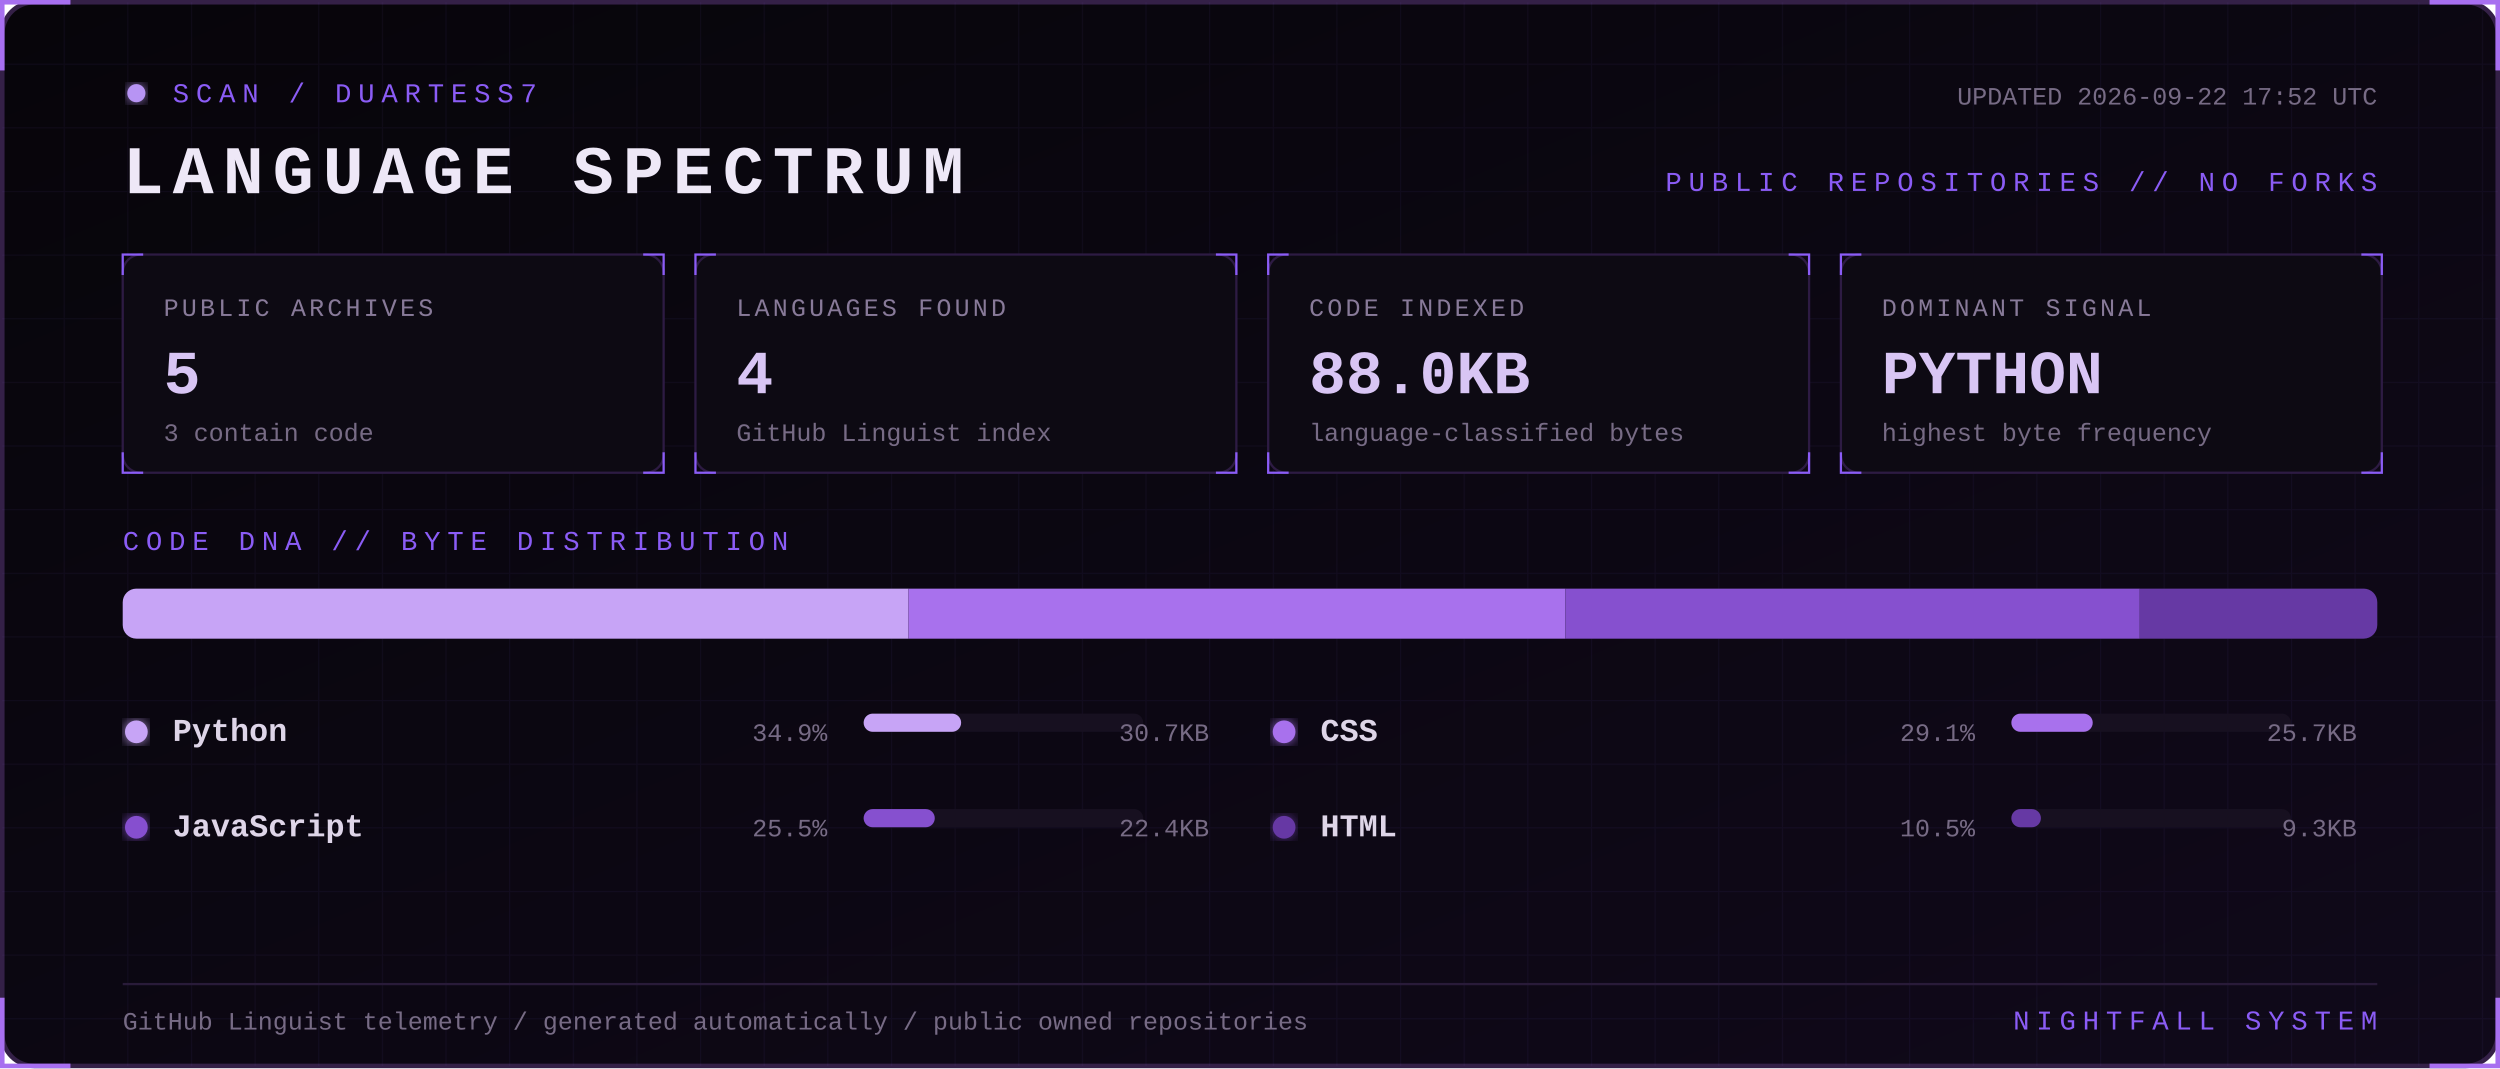
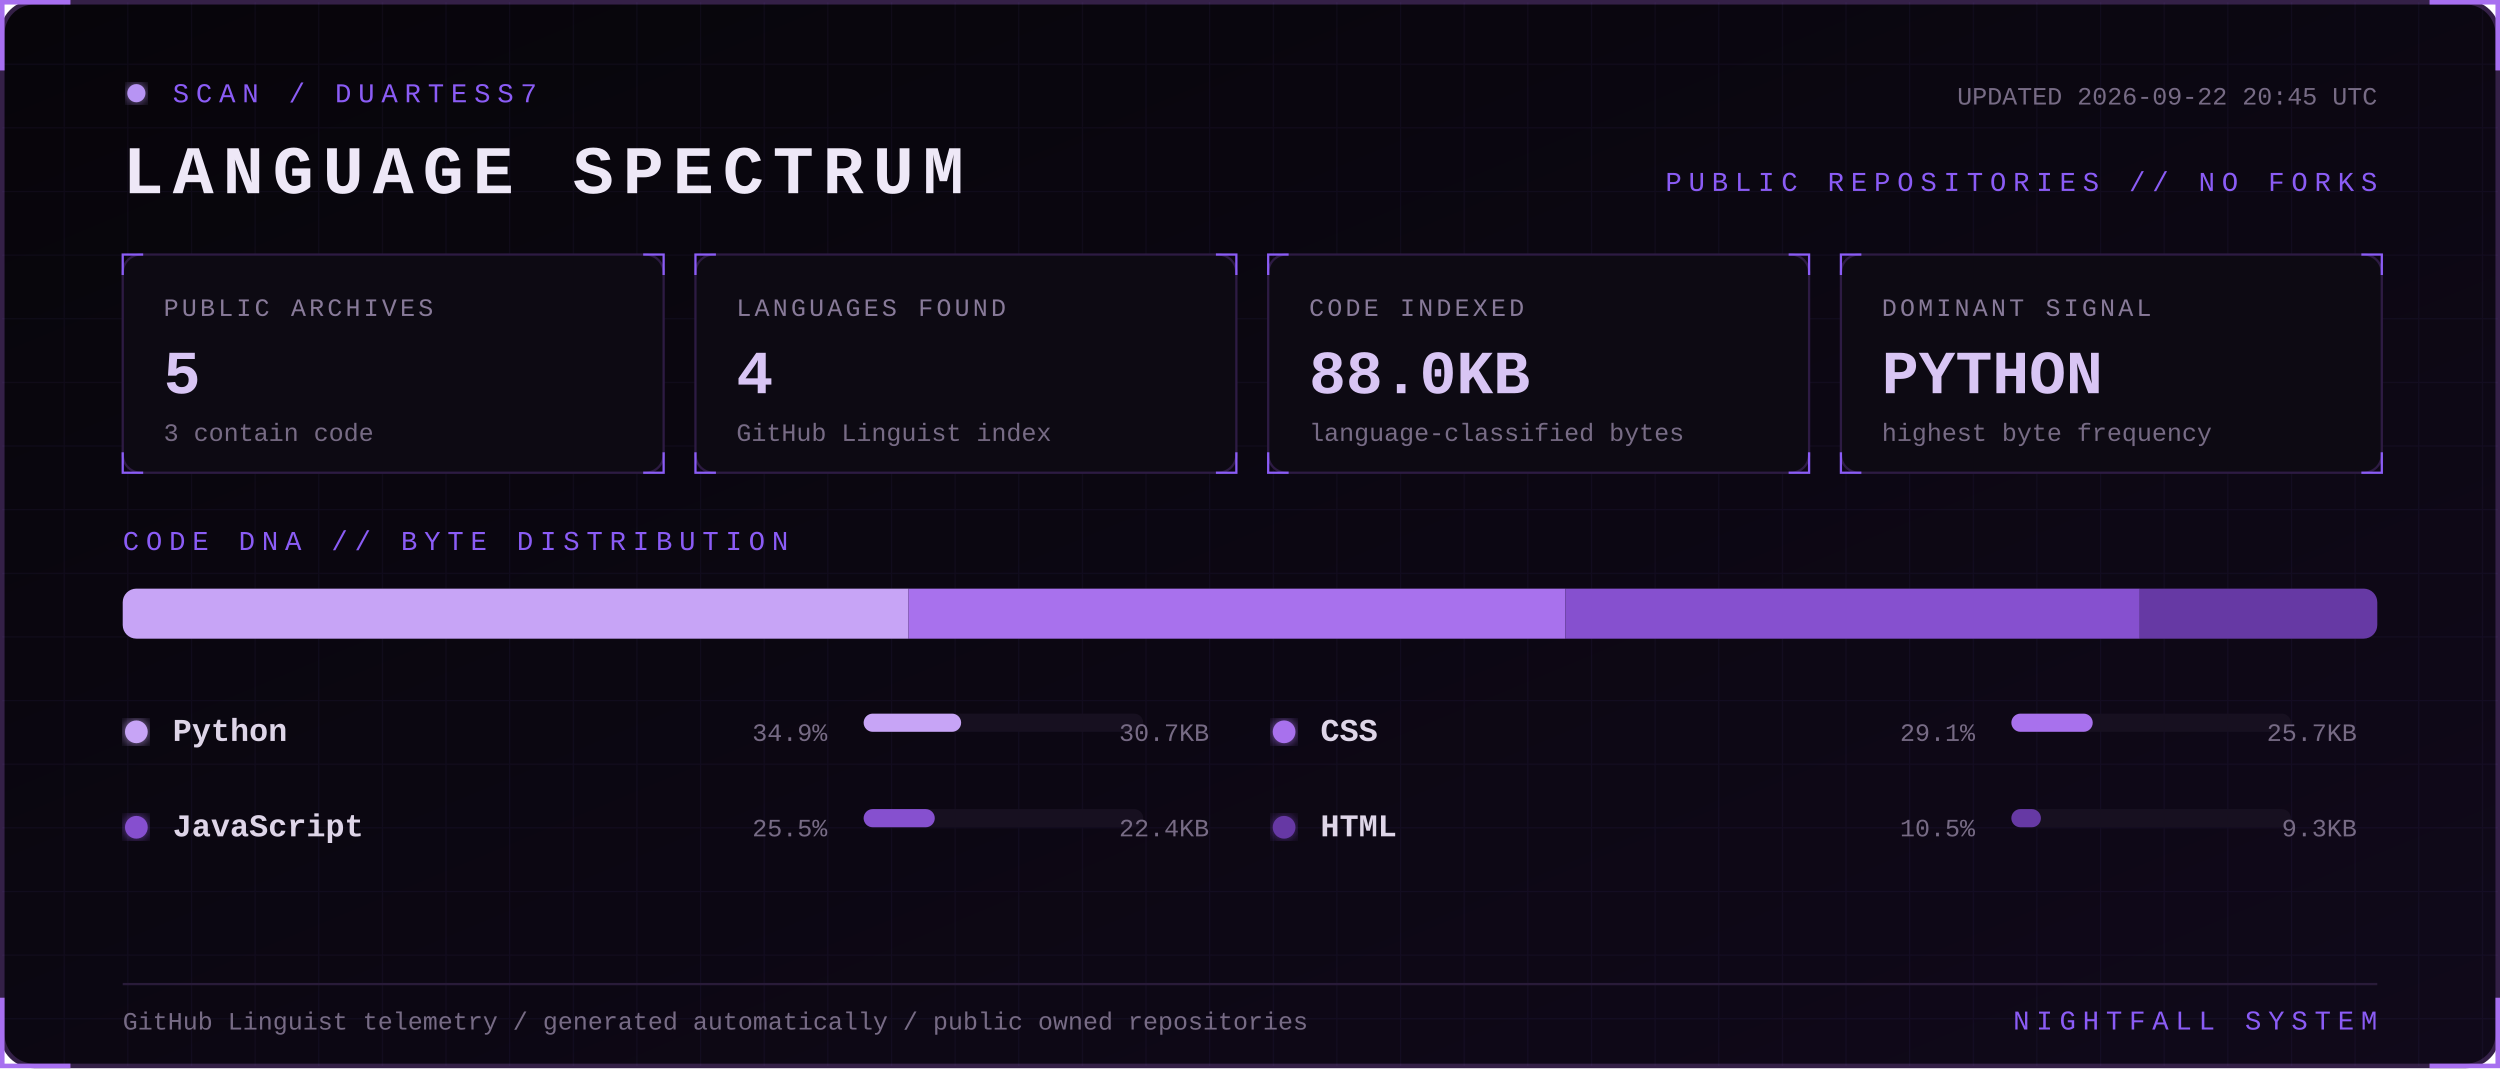
<svg xmlns="http://www.w3.org/2000/svg" width="1100" height="470" viewBox="0 0 1100 470" role="img" aria-labelledby="title desc">
  <defs>
    <linearGradient id="bg" x1="0" y1="0" x2="1" y2="1">
      <stop stop-color="#07050a" />
      <stop offset="1" stop-color="#10091a" />
    </linearGradient>
    <filter id="glow">
      <feGaussianBlur stdDeviation="3" result="b" />
      <feMerge>
        <feMergeNode in="b" />
        <feMergeNode in="SourceGraphic" />
      </feMerge>
    </filter>
    <pattern id="grid" width="28" height="28" patternUnits="userSpaceOnUse">
      <path d="M28 0H0V28" fill="none" stroke="#8b5cf6" stroke-opacity=".055" />
    </pattern>
    <style>
      text { font-family: Consolas, 'Courier New', monospace; }
      .kicker { fill:#8b5cf6; font-size:12px; letter-spacing:3px; }
      .title { fill:#eee8f7; font-size:30px; font-weight:700; letter-spacing:4px; }
      .label { fill:#887a99; font-size:11px; letter-spacing:1.4px; }
      .value { fill:#d8c5f4; font-size:27px; font-weight:700; }
      .detail,.pct { fill:#776b85; font-size:11px; }
      .lang { fill:#ded5e8; font-size:14px; font-weight:700; }
      .blink { animation:blink 1.6s step-end infinite; }
      @keyframes blink { 50% { opacity:.25 } }
    </style>
  </defs>
  <rect x="1" y="1" width="1098" height="468" rx="14" fill="url(#bg)" stroke="#342047" stroke-width="2" />
  <rect x="1" y="1" width="1098" height="468" rx="14" fill="url(#grid)" />
  <path d="M31 1H1v30 M1069 1h30v30 M1099 439v30h-30 M31 469H1v-30" stroke="#a76ff0" stroke-width="2" fill="none" />
  <g transform="translate(54 36)">
    <circle cx="6" cy="5" r="4" fill="#b794f4" filter="url(#glow)" class="blink" />
    <text x="22" y="9" class="kicker">SCAN / DUARTESS7</text>
    <text y="49" class="title">LANGUAGE SPECTRUM</text>
-     <text x="992" y="10" text-anchor="end" class="detail">UPDATED 2026-09-22 17:52 UTC</text>
+     <text x="992" y="10" text-anchor="end" class="detail">UPDATED 2026-09-22 20:45 UTC</text>
    <text x="992" y="48" text-anchor="end" class="kicker">PUBLIC REPOSITORIES // NO FORKS</text>
  </g>
  <g transform="translate(54 112)">
    <rect width="238" height="96" rx="8" fill="#0d0a13" stroke="#2d1b43" />
    <path d="M0 9V0h9 M229 0h9v9 M238 87v9h-9 M9 96H0v-9" stroke="#8b5cf6" fill="none" />
    <text x="18" y="27" class="label">PUBLIC ARCHIVES</text>
    <text x="18" y="61" class="value">5</text>
    <text x="18" y="82" class="detail">3 contain code</text>
  </g>
  <g transform="translate(306 112)">
    <rect width="238" height="96" rx="8" fill="#0d0a13" stroke="#2d1b43" />
    <path d="M0 9V0h9 M229 0h9v9 M238 87v9h-9 M9 96H0v-9" stroke="#8b5cf6" fill="none" />
    <text x="18" y="27" class="label">LANGUAGES FOUND</text>
    <text x="18" y="61" class="value">4</text>
    <text x="18" y="82" class="detail">GitHub Linguist index</text>
  </g>
  <g transform="translate(558 112)">
    <rect width="238" height="96" rx="8" fill="#0d0a13" stroke="#2d1b43" />
    <path d="M0 9V0h9 M229 0h9v9 M238 87v9h-9 M9 96H0v-9" stroke="#8b5cf6" fill="none" />
    <text x="18" y="27" class="label">CODE INDEXED</text>
    <text x="18" y="61" class="value">88.0KB</text>
    <text x="18" y="82" class="detail">language-classified bytes</text>
  </g>
  <g transform="translate(810 112)">
    <rect width="238" height="96" rx="8" fill="#0d0a13" stroke="#2d1b43" />
    <path d="M0 9V0h9 M229 0h9v9 M238 87v9h-9 M9 96H0v-9" stroke="#8b5cf6" fill="none" />
    <text x="18" y="27" class="label">DOMINANT SIGNAL</text>
    <text x="18" y="61" class="value">PYTHON</text>
    <text x="18" y="82" class="detail">highest byte frequency</text>
  </g>
  <text x="54" y="242" class="kicker">CODE DNA // BYTE DISTRIBUTION</text>
  <rect x="54" y="259" width="992" height="22" rx="6" fill="#171020" />
  <clipPath id="bar">
    <rect x="54" y="259" width="992" height="22" rx="6" />
  </clipPath>
  <g clip-path="url(#bar)">
    <rect x="54.0" y="259" width="345.7" height="22" fill="#c7a4f6" />
    <rect x="399.7" y="259" width="289.1" height="22" fill="#a871ed" />
    <rect x="688.8" y="259" width="252.7" height="22" fill="#8650cf" />
    <rect x="941.5" y="259" width="104.5" height="22" fill="#6639a4" />
  </g>
  <g transform="translate(54 326)">
    <circle cx="6" cy="-4" r="5" fill="#c7a4f6" filter="url(#glow)" />
    <text x="22" class="lang">Python</text>
    <text x="310" text-anchor="end" class="pct">34.9%</text>
    <rect x="326" y="-12" width="123" height="8" rx="4" fill="#171020" />
    <rect x="326" y="-12" width="42.9" height="8" rx="4" fill="#c7a4f6" />
    <text x="478" text-anchor="end" class="detail">30.7KB</text>
  </g>
  <g transform="translate(559 326)">
    <circle cx="6" cy="-4" r="5" fill="#a871ed" filter="url(#glow)" />
    <text x="22" class="lang">CSS</text>
    <text x="310" text-anchor="end" class="pct">29.1%</text>
    <rect x="326" y="-12" width="123" height="8" rx="4" fill="#171020" />
    <rect x="326" y="-12" width="35.8" height="8" rx="4" fill="#a871ed" />
    <text x="478" text-anchor="end" class="detail">25.7KB</text>
  </g>
  <g transform="translate(54 368)">
    <circle cx="6" cy="-4" r="5" fill="#8650cf" filter="url(#glow)" />
    <text x="22" class="lang">JavaScript</text>
    <text x="310" text-anchor="end" class="pct">25.5%</text>
    <rect x="326" y="-12" width="123" height="8" rx="4" fill="#171020" />
    <rect x="326" y="-12" width="31.3" height="8" rx="4" fill="#8650cf" />
    <text x="478" text-anchor="end" class="detail">22.4KB</text>
  </g>
  <g transform="translate(559 368)">
    <circle cx="6" cy="-4" r="5" fill="#6639a4" filter="url(#glow)" />
    <text x="22" class="lang">HTML</text>
    <text x="310" text-anchor="end" class="pct">10.5%</text>
    <rect x="326" y="-12" width="123" height="8" rx="4" fill="#171020" />
    <rect x="326" y="-12" width="13.0" height="8" rx="4" fill="#6639a4" />
    <text x="478" text-anchor="end" class="detail">9.3KB</text>
  </g>
  <path d="M54 433H1046" stroke="#291b39" />
  <text x="54" y="453" class="detail">GitHub Linguist telemetry / generated automatically / public owned repositories</text>
  <text x="1046" y="453" text-anchor="end" class="kicker">NIGHTFALL SYSTEM</text>
</svg>
